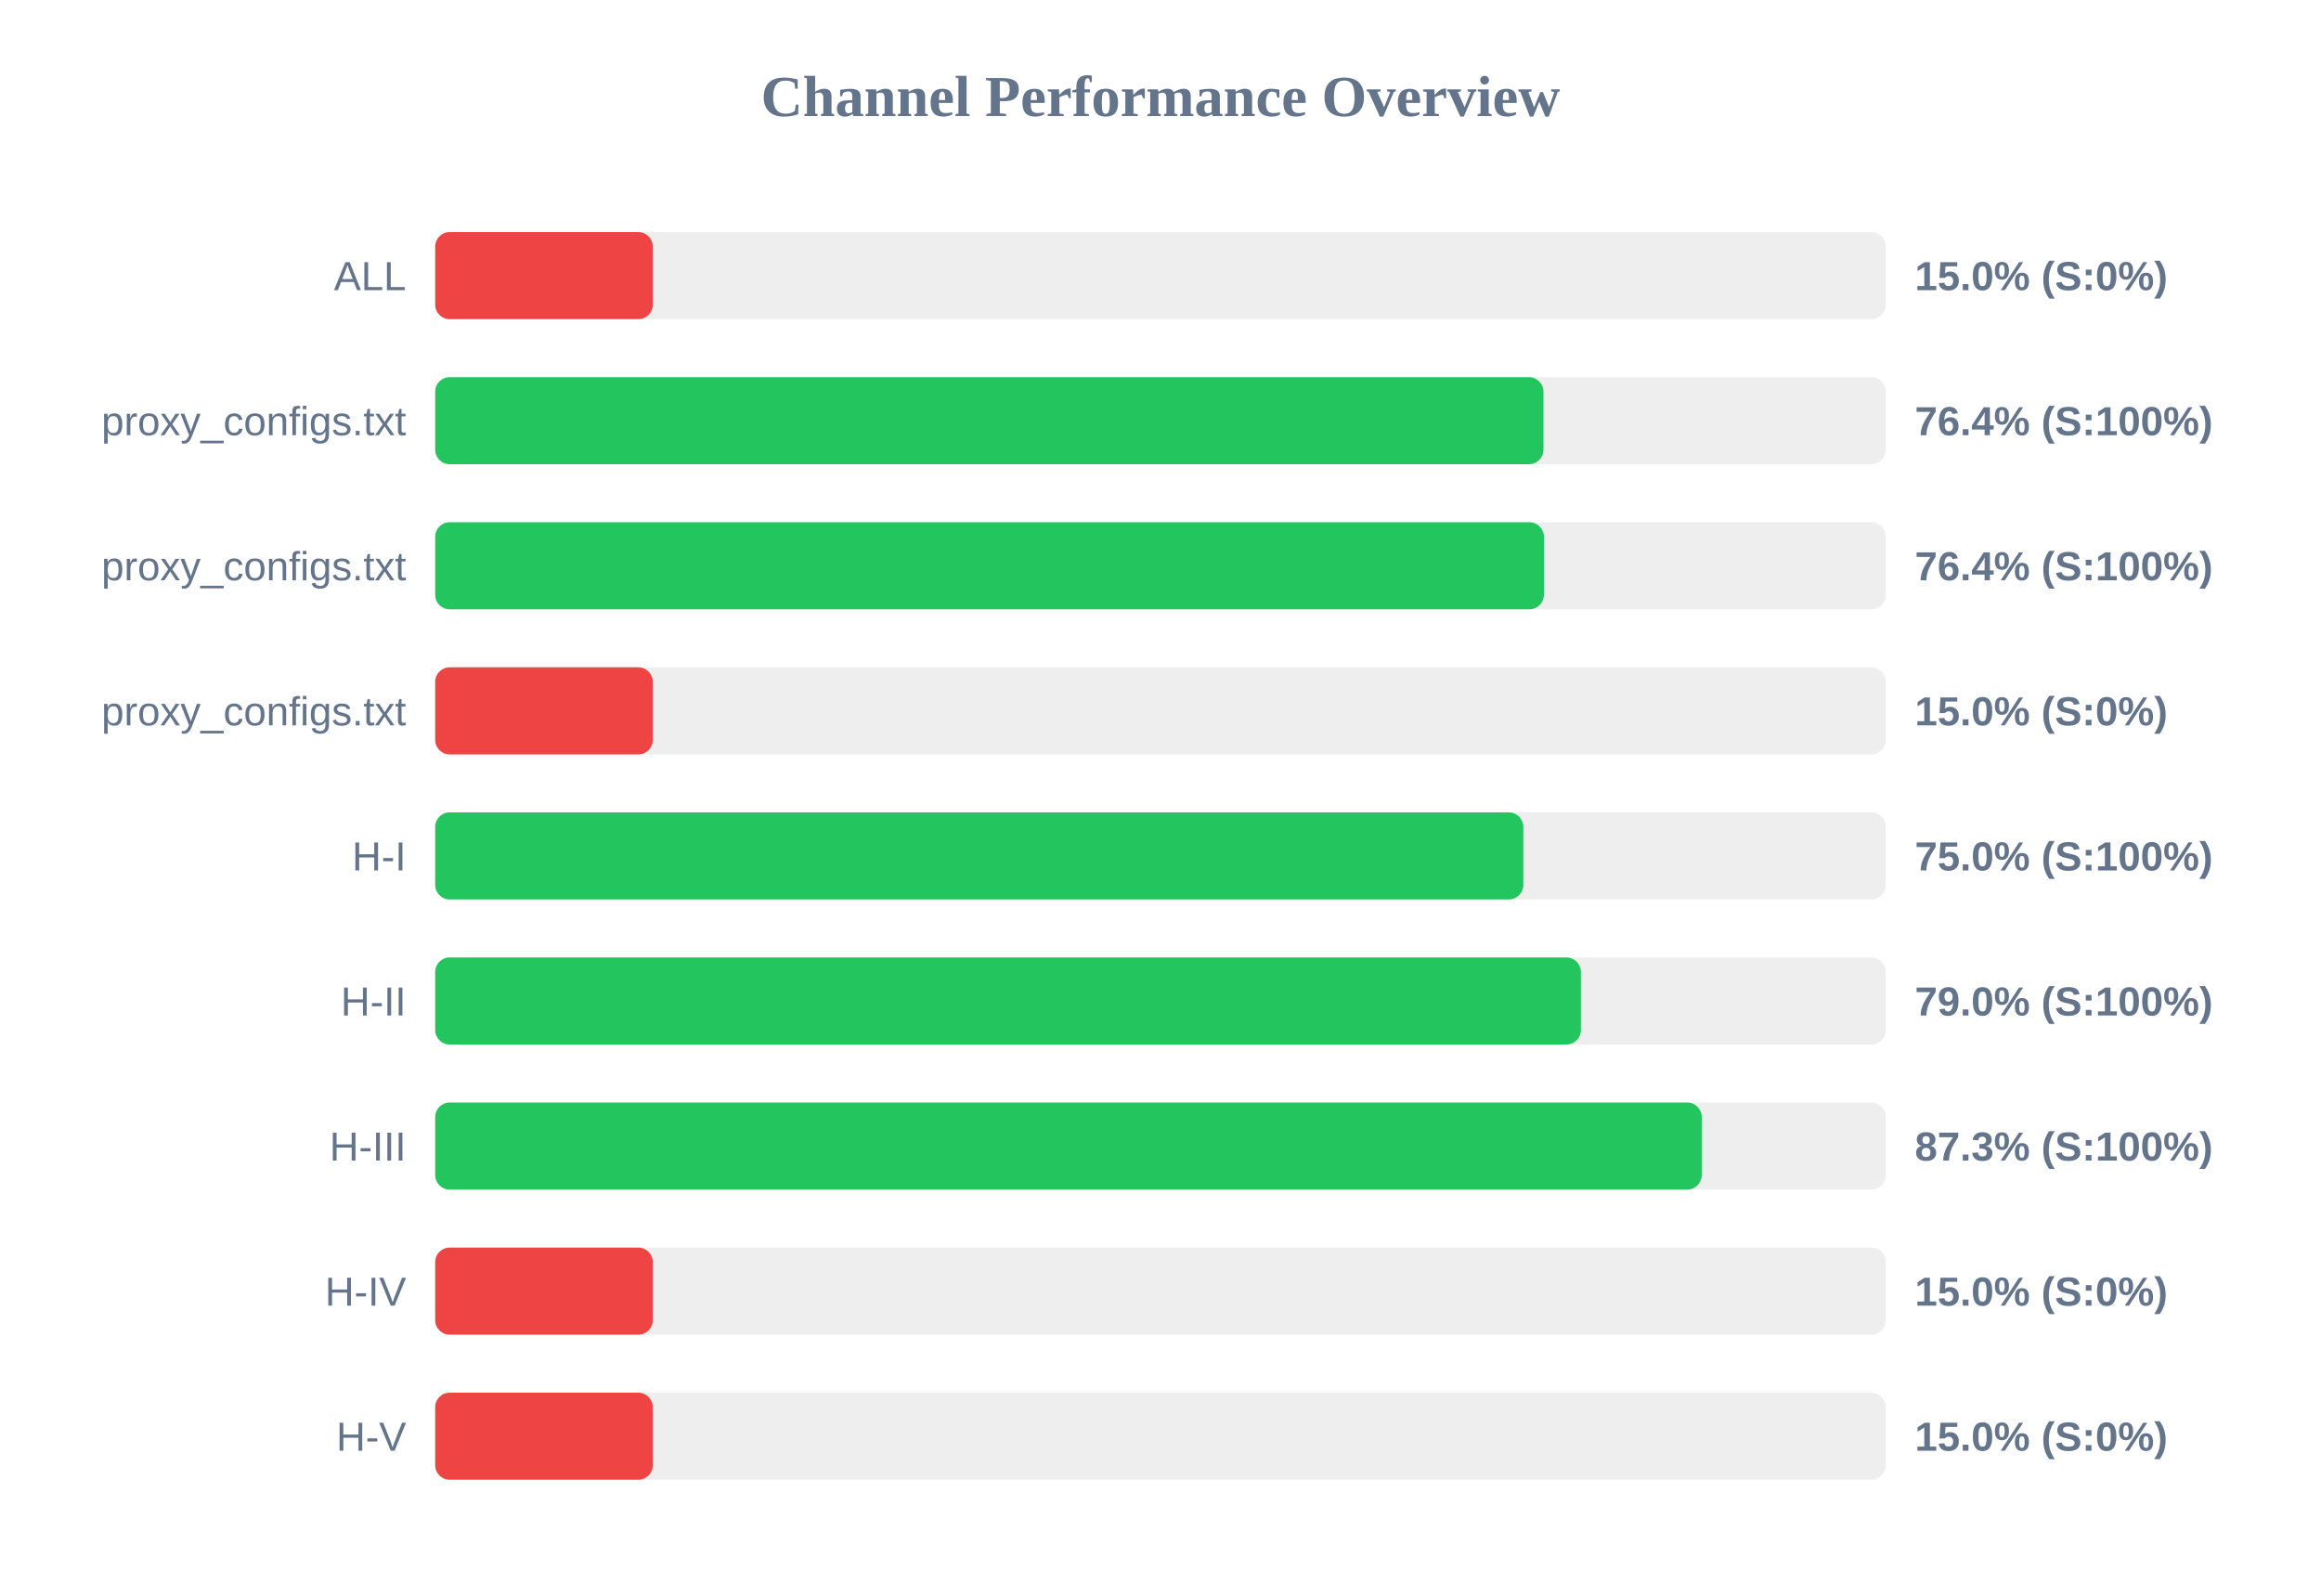
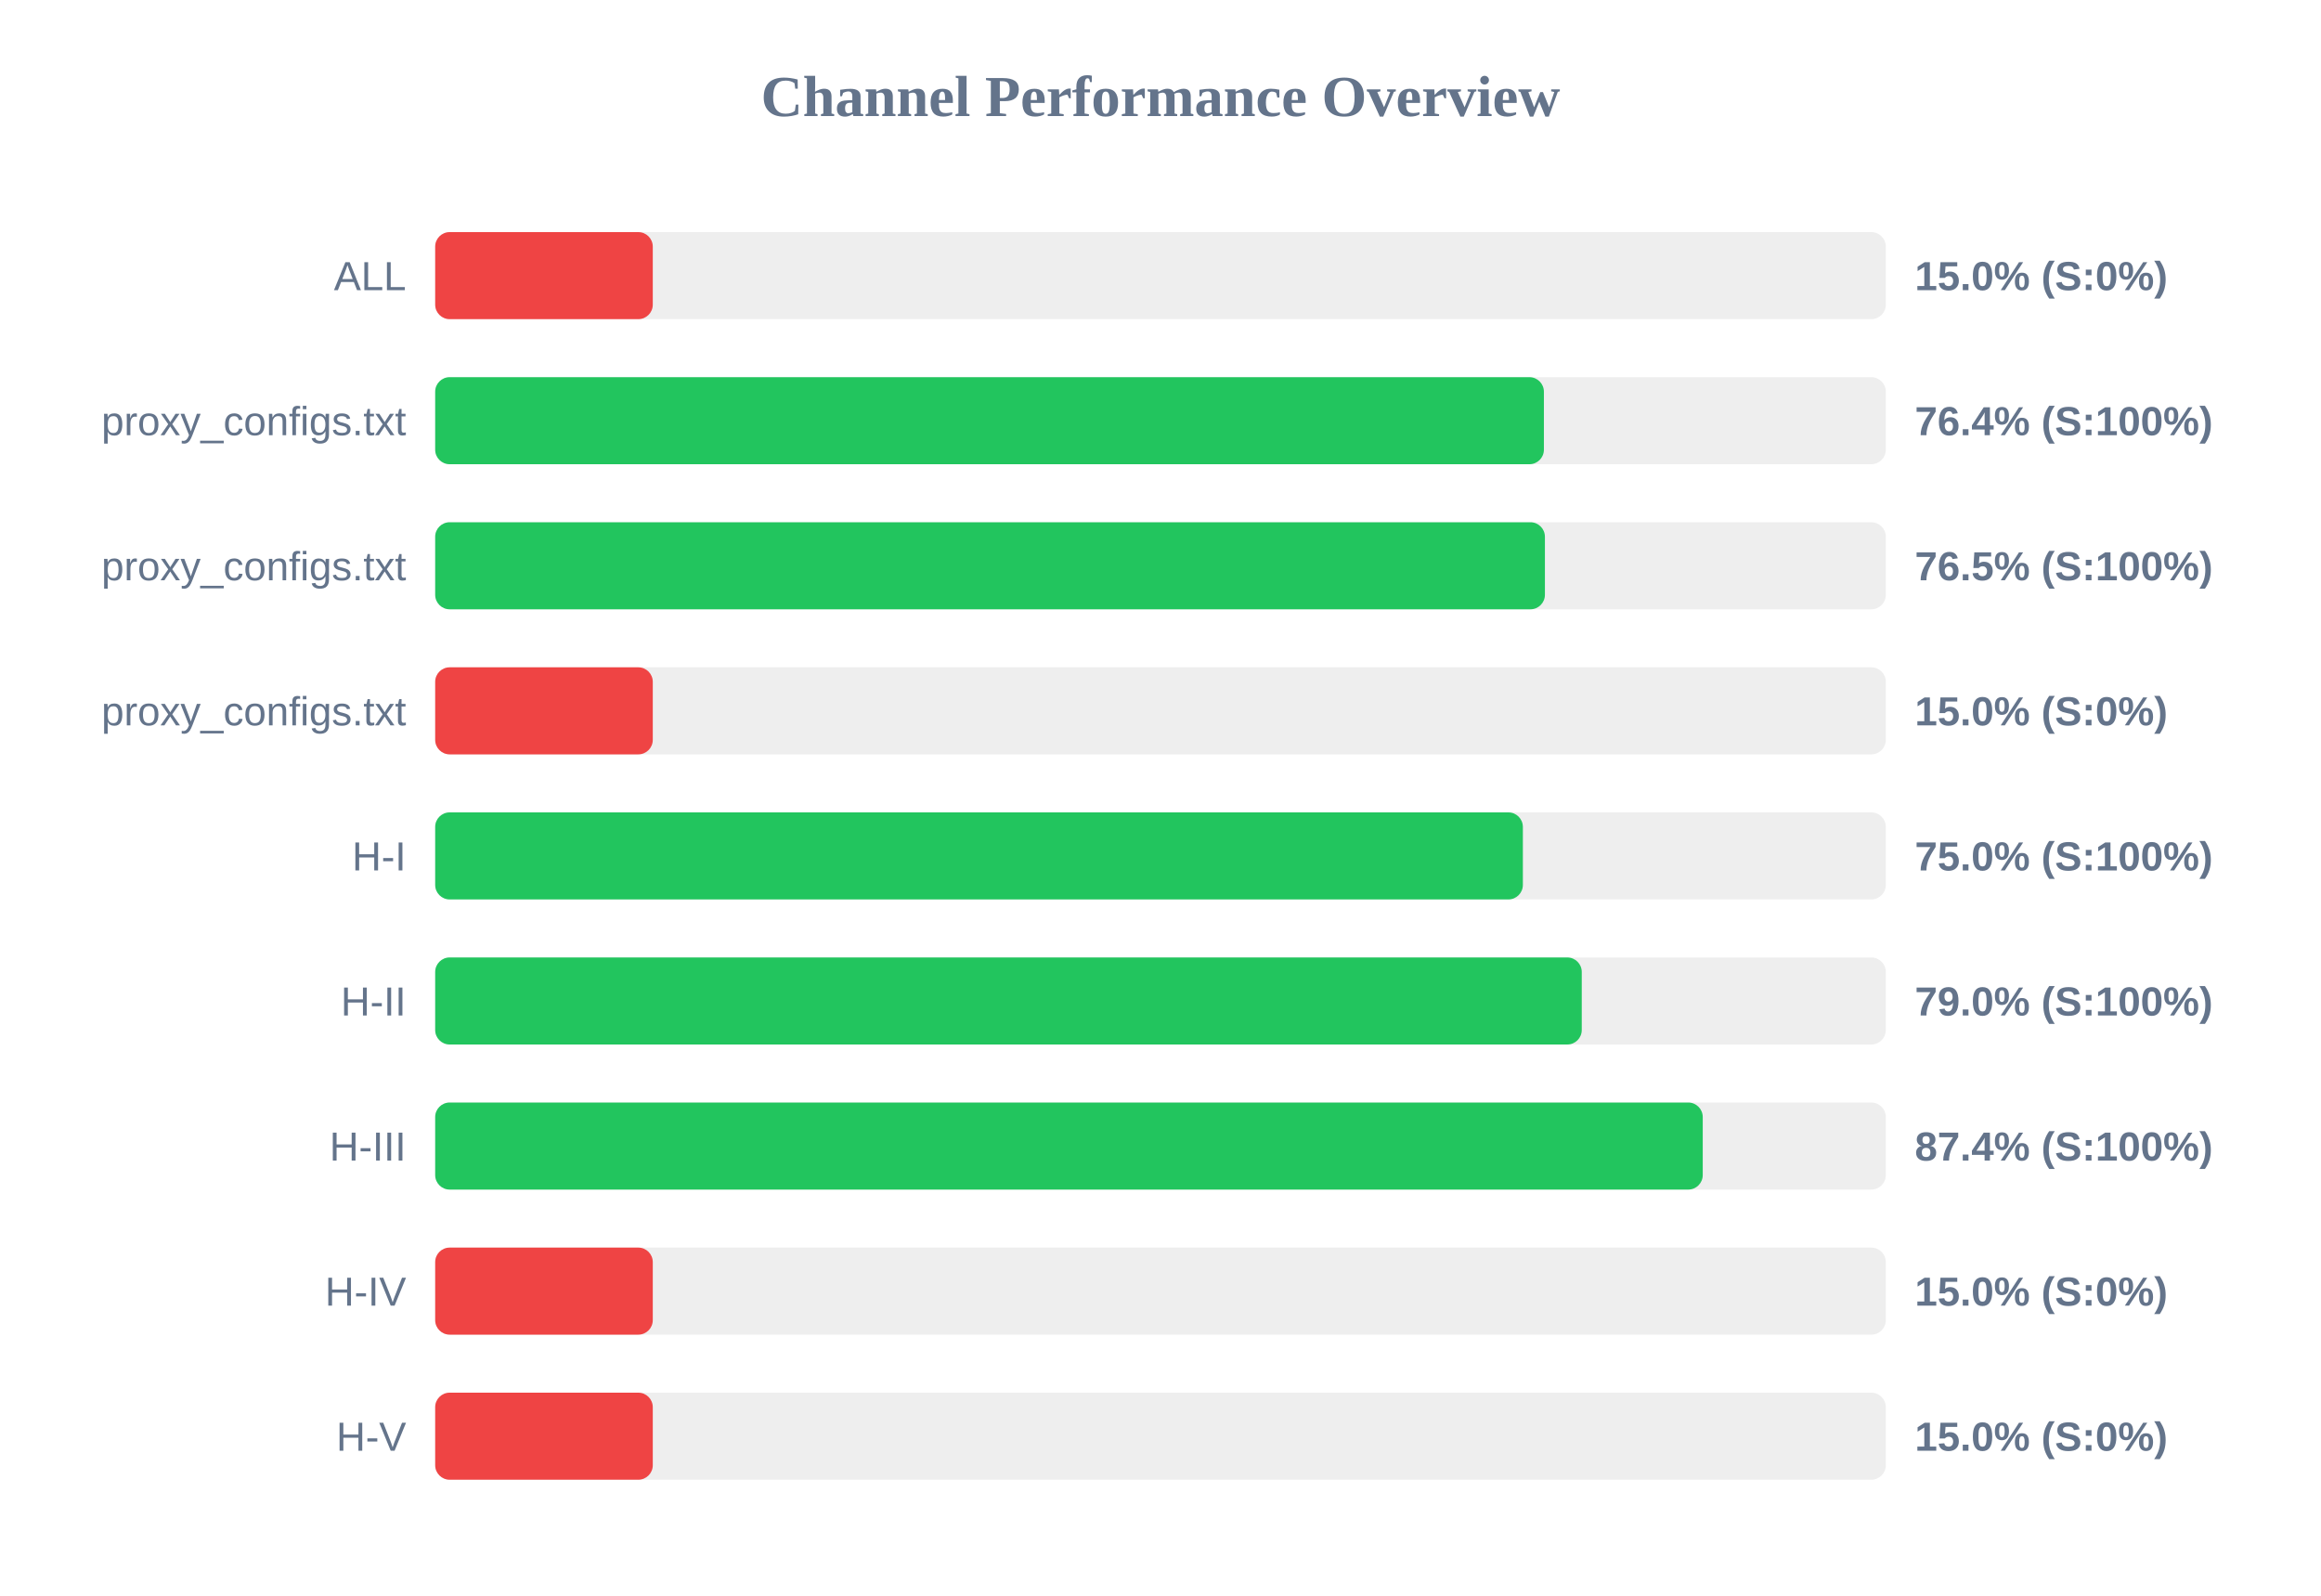
<svg xmlns="http://www.w3.org/2000/svg" width="800" height="550" version="1.1">
  <style>
        .row { font: 14px Arial; fill: #64748b; }
        .score { font: bold 14px Arial; fill: #64748b; }
    </style>
  <text x="400" y="40" text-anchor="middle" font-size="20px" font-weight="bold" fill="#64748b">Channel Performance Overview</text>
  <rect x="150" y="80" width="500" height="30" fill="#eee" rx="5" />
  <rect x="150" y="80" width="75.0" height="30" fill="#ef4444" rx="5" />
  <text x="140" y="100" text-anchor="end" class="row">ALL</text>
  <text x="660" y="100" text-anchor="start" class="score">15.0% (S:0%)</text>
  <rect x="150" y="130" width="500" height="30" fill="#eee" rx="5" />
-   <rect x="150" y="130" width="382.0" height="30" fill="#22c55e" rx="5" />
+   <rect x="150" y="130" width="382.15" height="30" fill="#22c55e" rx="5" />
  <text x="140" y="150" text-anchor="end" class="row">proxy_configs.txt</text>
  <text x="660" y="150" text-anchor="start" class="score">76.4% (S:100%)</text>
  <rect x="150" y="180" width="500" height="30" fill="#eee" rx="5" />
-   <rect x="150" y="180" width="382.15" height="30" fill="#22c55e" rx="5" />
+   <rect x="150" y="180" width="382.5" height="30" fill="#22c55e" rx="5" />
  <text x="140" y="200" text-anchor="end" class="row">proxy_configs.txt</text>
-   <text x="660" y="200" text-anchor="start" class="score">76.4% (S:100%)</text>
+   <text x="660" y="200" text-anchor="start" class="score">76.5% (S:100%)</text>
  <rect x="150" y="230" width="500" height="30" fill="#eee" rx="5" />
  <rect x="150" y="230" width="75.0" height="30" fill="#ef4444" rx="5" />
  <text x="140" y="250" text-anchor="end" class="row">proxy_configs.txt</text>
  <text x="660" y="250" text-anchor="start" class="score">15.0% (S:0%)</text>
  <rect x="150" y="280" width="500" height="30" fill="#eee" rx="5" />
-   <rect x="150" y="280" width="375.05" height="30" fill="#22c55e" rx="5" />
+   <rect x="150" y="280" width="374.9" height="30" fill="#22c55e" rx="5" />
  <text x="140" y="300" text-anchor="end" class="row">H-I</text>
  <text x="660" y="300" text-anchor="start" class="score">75.0% (S:100%)</text>
  <rect x="150" y="330" width="500" height="30" fill="#eee" rx="5" />
-   <rect x="150" y="330" width="394.9" height="30" fill="#22c55e" rx="5" />
+   <rect x="150" y="330" width="395.2" height="30" fill="#22c55e" rx="5" />
  <text x="140" y="350" text-anchor="end" class="row">H-II</text>
  <text x="660" y="350" text-anchor="start" class="score">79.0% (S:100%)</text>
  <rect x="150" y="380" width="500" height="30" fill="#eee" rx="5" />
-   <rect x="150" y="380" width="436.55" height="30" fill="#22c55e" rx="5" />
+   <rect x="150" y="380" width="436.9" height="30" fill="#22c55e" rx="5" />
  <text x="140" y="400" text-anchor="end" class="row">H-III</text>
-   <text x="660" y="400" text-anchor="start" class="score">87.3% (S:100%)</text>
+   <text x="660" y="400" text-anchor="start" class="score">87.4% (S:100%)</text>
  <rect x="150" y="430" width="500" height="30" fill="#eee" rx="5" />
  <rect x="150" y="430" width="75.0" height="30" fill="#ef4444" rx="5" />
  <text x="140" y="450" text-anchor="end" class="row">H-IV</text>
  <text x="660" y="450" text-anchor="start" class="score">15.0% (S:0%)</text>
  <rect x="150" y="480" width="500" height="30" fill="#eee" rx="5" />
  <rect x="150" y="480" width="75.0" height="30" fill="#ef4444" rx="5" />
  <text x="140" y="500" text-anchor="end" class="row">H-V</text>
  <text x="660" y="500" text-anchor="start" class="score">15.0% (S:0%)</text>
</svg>
